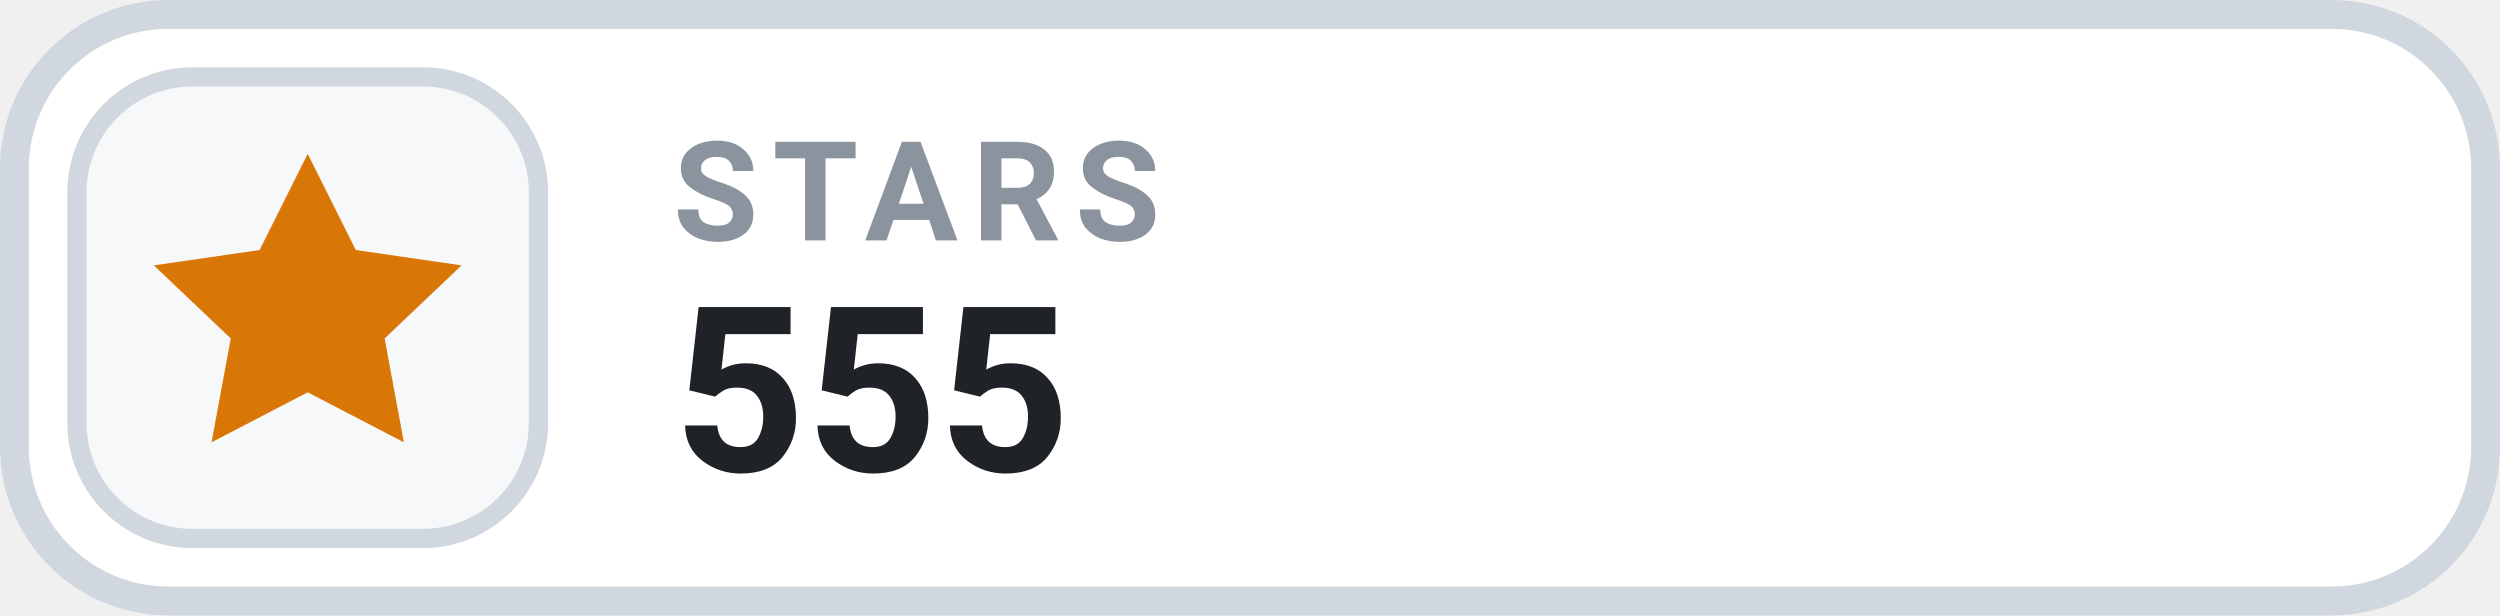
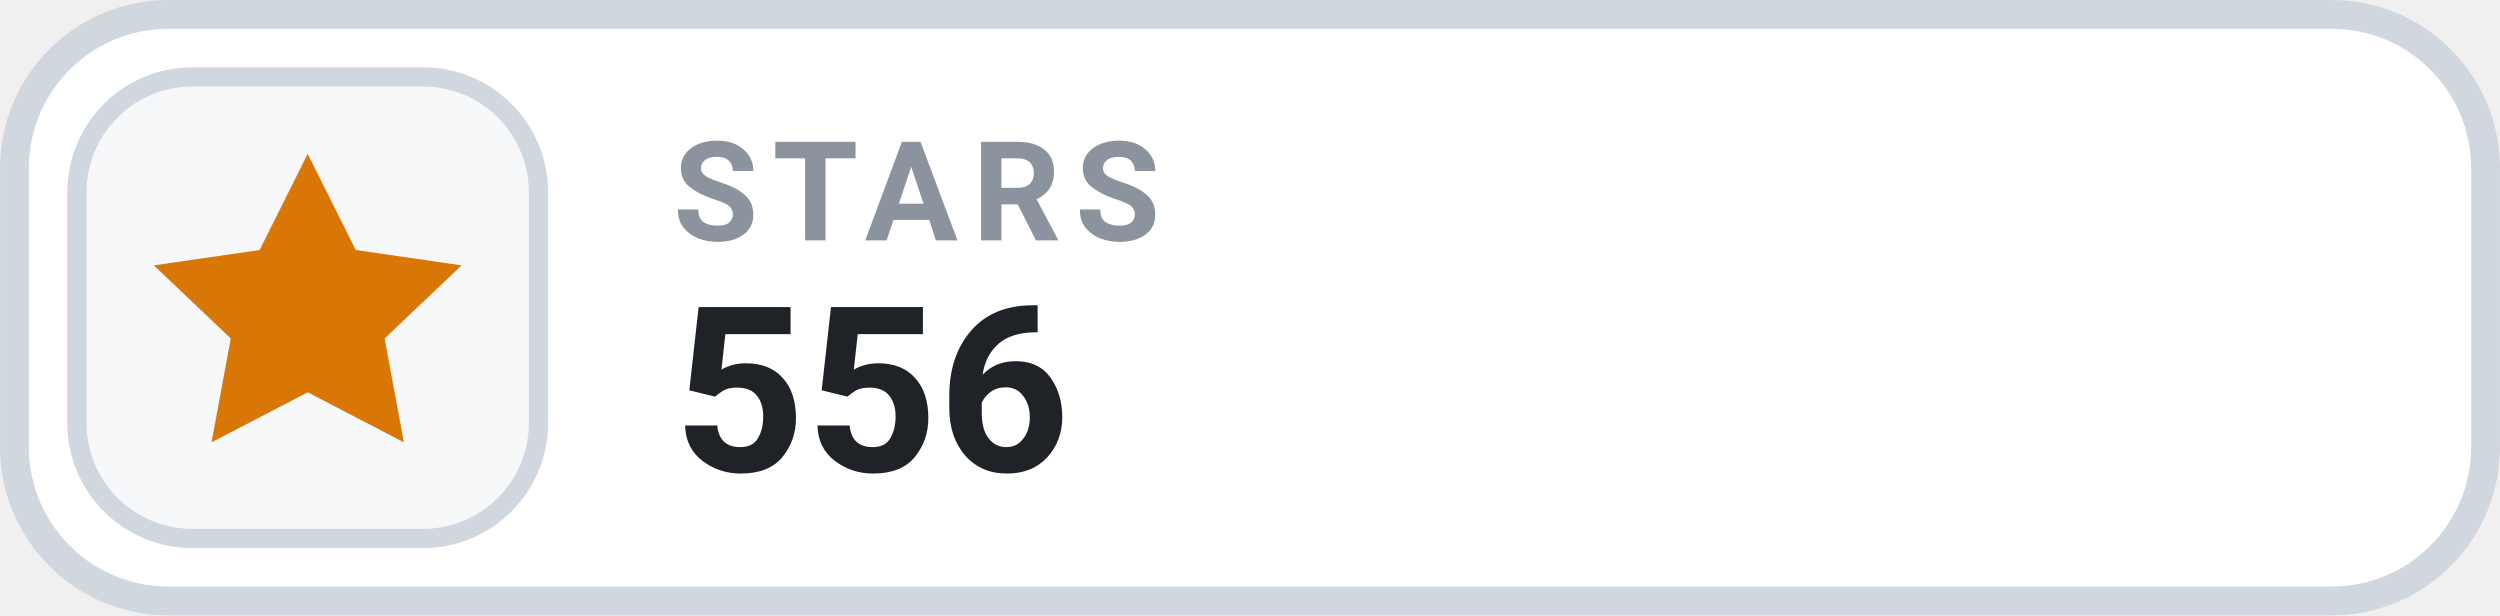
- <svg xmlns="http://www.w3.org/2000/svg" width="126" height="31.015" viewBox="0 0 130 32" role="img" aria-label="STARS 555">
+ <svg xmlns="http://www.w3.org/2000/svg" width="126" height="31.015" viewBox="0 0 130 32" role="img" aria-label="STARS 556">
  <rect x=".75" y=".75" width="128.5" height="30.5" rx="8" fill="#FFFFFF" stroke="#D0D7DE" stroke-width="1.5" />
  <rect x="4" y="4" width="24" height="24" rx="6" fill="#F6F8FA" stroke="#D0D7DE" stroke-width="1" />
  <g transform="translate(16 16)" style="color:#D97706;">
    <path d="M0 -8 l2.5 5 5.5 .8 -4 3.8 1 5.4 -5 -2.6 -5 2.6 1 -5.4 -4 -3.8 5.5 -.8 Z" fill="currentColor" />
  </g>
  <text x="35" y="12.5" fill="#8B949E" font-family="-apple-system,BlinkMacSystemFont,'Segoe UI',Roboto,Helvetica,Arial,sans-serif" font-size="7.2" font-weight="700" letter-spacing=".75">STARS</text>
-   <text x="35" y="24.5" fill="#1F2328" font-family="-apple-system,BlinkMacSystemFont,'Segoe UI',Roboto,Helvetica,Arial,sans-serif" font-size="12" font-weight="700">555</text>
+   <text x="35" y="24.5" fill="#1F2328" font-family="-apple-system,BlinkMacSystemFont,'Segoe UI',Roboto,Helvetica,Arial,sans-serif" font-size="12" font-weight="700">556</text>
</svg>
